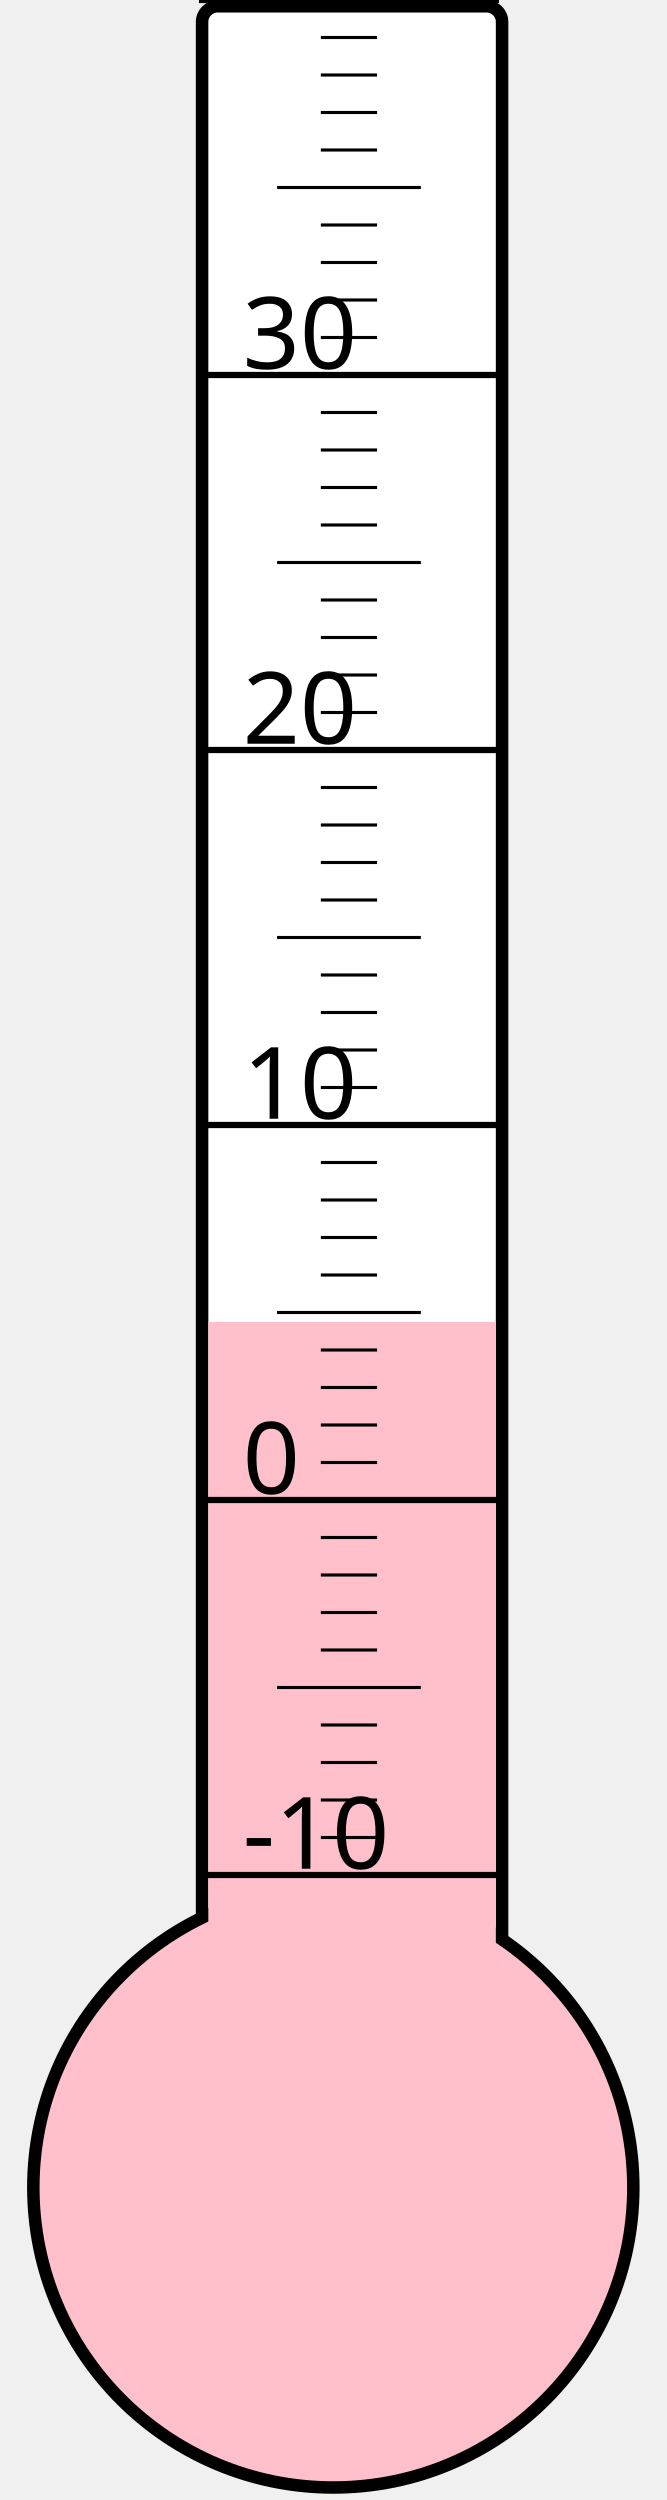
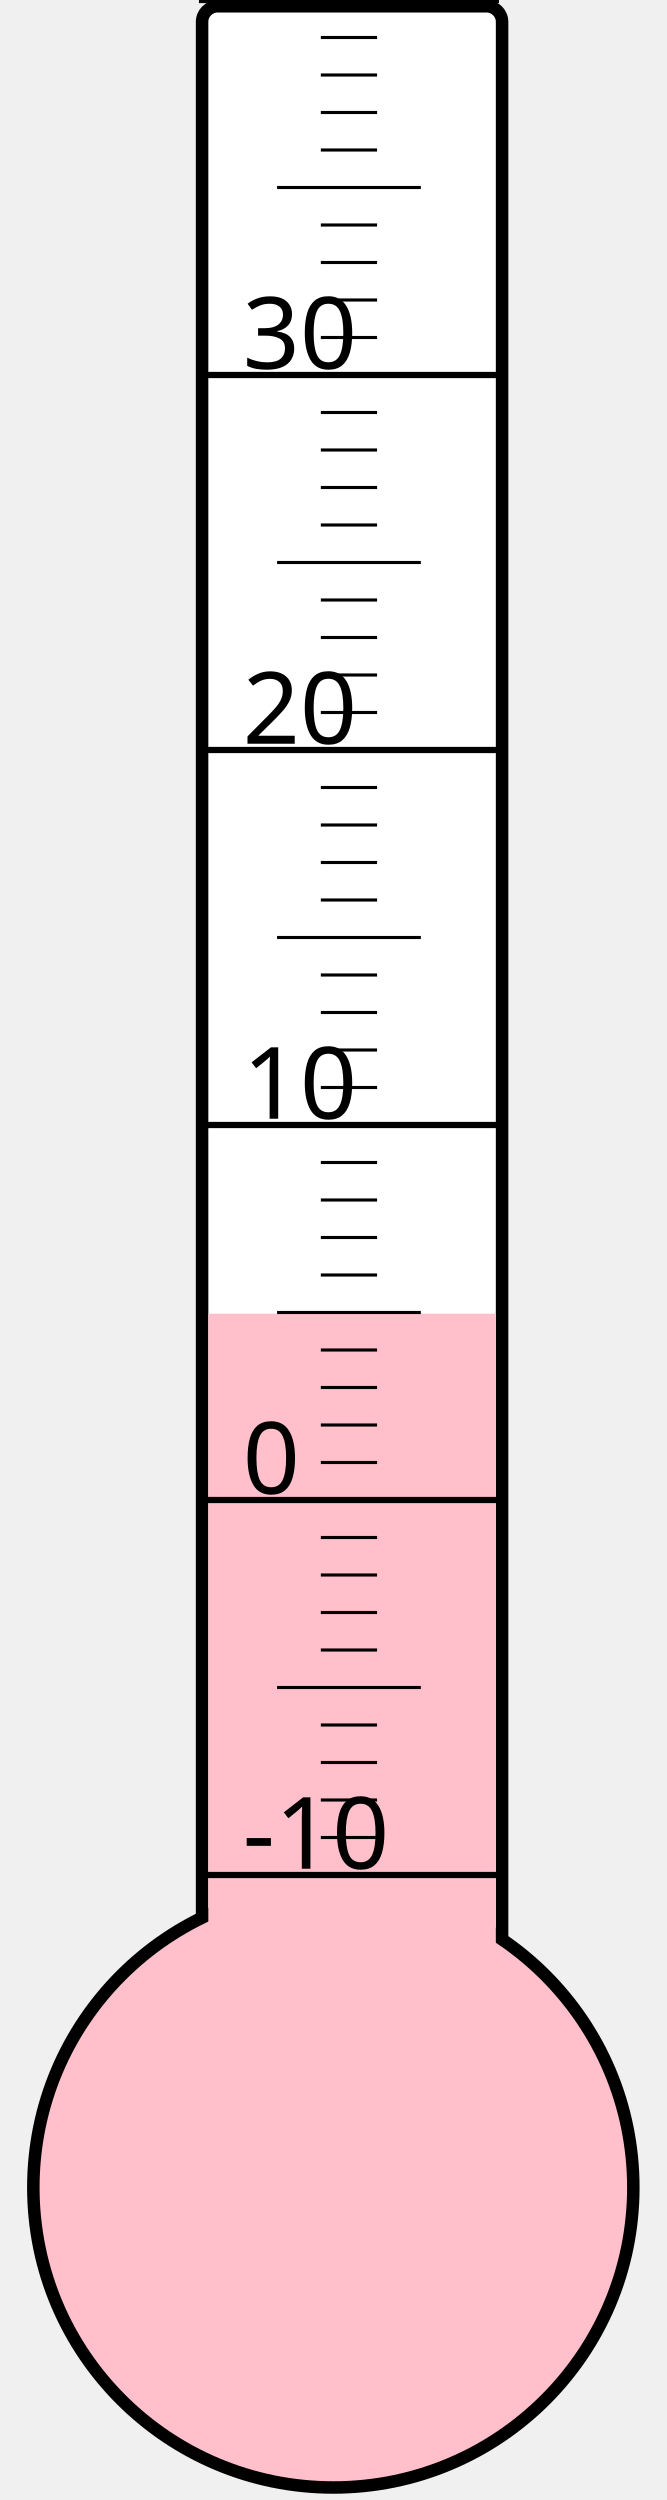
<svg xmlns="http://www.w3.org/2000/svg" width="40px" height="150px" viewBox="0 0 200 800">
  <rect width="200" height="800" x="0" y="0" style="fill: #ffffeb; fill-opacity: 0;" />
  <rect width="96" height="680" x="58" y="2" rx="5" ry="5" style="fill: white; fill-opacity: 1; stroke: black; stroke-width: 4;" />
  <circle cx="100" cy="700" r="96" style="fill: pink; stroke: black; stroke-width: 4;" />
-   <rect width="92" height="277.0" x="60" y="423.0" style="fill: pink; fill-opacity: 1; stroke-width: 0;" />
+   <rect width="92" height="279.625" x="60" y="420.375" style="fill: pink; fill-opacity: 1; stroke-width: 0;" />
  <text x="71" y="598" style="font-family: sans-serif; font-size: 24pt;">-10</text>
  <text x="71" y="478" style="font-family: sans-serif; font-size: 24pt;">0</text>
  <text x="71" y="358" style="font-family: sans-serif; font-size: 24pt;">10</text>
  <text x="71" y="238" style="font-family: sans-serif; font-size: 24pt;">20</text>
  <text x="71" y="118" style="font-family: sans-serif; font-size: 24pt;">30</text>
  <g style="stroke: black;">
    <line x1="57" y1="600" x2="153" y2="600" style="stroke-width: 2;" />
    <line x1="96" y1="588" x2="114" y2="588" style="stroke-width: 1;" />
    <line x1="96" y1="576" x2="114" y2="576" style="stroke-width: 1;" />
    <line x1="96" y1="564" x2="114" y2="564" style="stroke-width: 1;" />
    <line x1="96" y1="552" x2="114" y2="552" style="stroke-width: 1;" />
    <line x1="82" y1="540" x2="128" y2="540" style="stroke-width: 1;" />
    <line x1="96" y1="528" x2="114" y2="528" style="stroke-width: 1;" />
    <line x1="96" y1="516" x2="114" y2="516" style="stroke-width: 1;" />
    <line x1="96" y1="504" x2="114" y2="504" style="stroke-width: 1;" />
    <line x1="96" y1="492" x2="114" y2="492" style="stroke-width: 1;" />
    <line x1="57" y1="480" x2="153" y2="480" style="stroke-width: 2;" />
    <line x1="96" y1="468" x2="114" y2="468" style="stroke-width: 1;" />
    <line x1="96" y1="456" x2="114" y2="456" style="stroke-width: 1;" />
    <line x1="96" y1="444" x2="114" y2="444" style="stroke-width: 1;" />
    <line x1="96" y1="432" x2="114" y2="432" style="stroke-width: 1;" />
    <line x1="82" y1="420" x2="128" y2="420" style="stroke-width: 1;" />
    <line x1="96" y1="408" x2="114" y2="408" style="stroke-width: 1;" />
    <line x1="96" y1="396" x2="114" y2="396" style="stroke-width: 1;" />
    <line x1="96" y1="384" x2="114" y2="384" style="stroke-width: 1;" />
    <line x1="96" y1="372" x2="114" y2="372" style="stroke-width: 1;" />
    <line x1="57" y1="360" x2="153" y2="360" style="stroke-width: 2;" />
    <line x1="96" y1="348" x2="114" y2="348" style="stroke-width: 1;" />
    <line x1="96" y1="336" x2="114" y2="336" style="stroke-width: 1;" />
    <line x1="96" y1="324" x2="114" y2="324" style="stroke-width: 1;" />
    <line x1="96" y1="312" x2="114" y2="312" style="stroke-width: 1;" />
    <line x1="82" y1="300" x2="128" y2="300" style="stroke-width: 1;" />
    <line x1="96" y1="288" x2="114" y2="288" style="stroke-width: 1;" />
    <line x1="96" y1="276" x2="114" y2="276" style="stroke-width: 1;" />
    <line x1="96" y1="264" x2="114" y2="264" style="stroke-width: 1;" />
    <line x1="96" y1="252" x2="114" y2="252" style="stroke-width: 1;" />
    <line x1="57" y1="240" x2="153" y2="240" style="stroke-width: 2;" />
    <line x1="96" y1="228" x2="114" y2="228" style="stroke-width: 1;" />
    <line x1="96" y1="216" x2="114" y2="216" style="stroke-width: 1;" />
    <line x1="96" y1="204" x2="114" y2="204" style="stroke-width: 1;" />
    <line x1="96" y1="192" x2="114" y2="192" style="stroke-width: 1;" />
    <line x1="82" y1="180" x2="128" y2="180" style="stroke-width: 1;" />
    <line x1="96" y1="168" x2="114" y2="168" style="stroke-width: 1;" />
    <line x1="96" y1="156" x2="114" y2="156" style="stroke-width: 1;" />
    <line x1="96" y1="144" x2="114" y2="144" style="stroke-width: 1;" />
    <line x1="96" y1="132" x2="114" y2="132" style="stroke-width: 1;" />
    <line x1="57" y1="120" x2="153" y2="120" style="stroke-width: 2;" />
    <line x1="96" y1="108" x2="114" y2="108" style="stroke-width: 1;" />
    <line x1="96" y1="96" x2="114" y2="96" style="stroke-width: 1;" />
    <line x1="96" y1="84" x2="114" y2="84" style="stroke-width: 1;" />
    <line x1="96" y1="72" x2="114" y2="72" style="stroke-width: 1;" />
    <line x1="82" y1="60" x2="128" y2="60" style="stroke-width: 1;" />
    <line x1="96" y1="48" x2="114" y2="48" style="stroke-width: 1;" />
    <line x1="96" y1="36" x2="114" y2="36" style="stroke-width: 1;" />
    <line x1="96" y1="24" x2="114" y2="24" style="stroke-width: 1;" />
    <line x1="96" y1="12" x2="114" y2="12" style="stroke-width: 1;" />
    <line x1="57" y1="0" x2="153" y2="0" style="stroke-width: 2;" />
  </g>
</svg>
